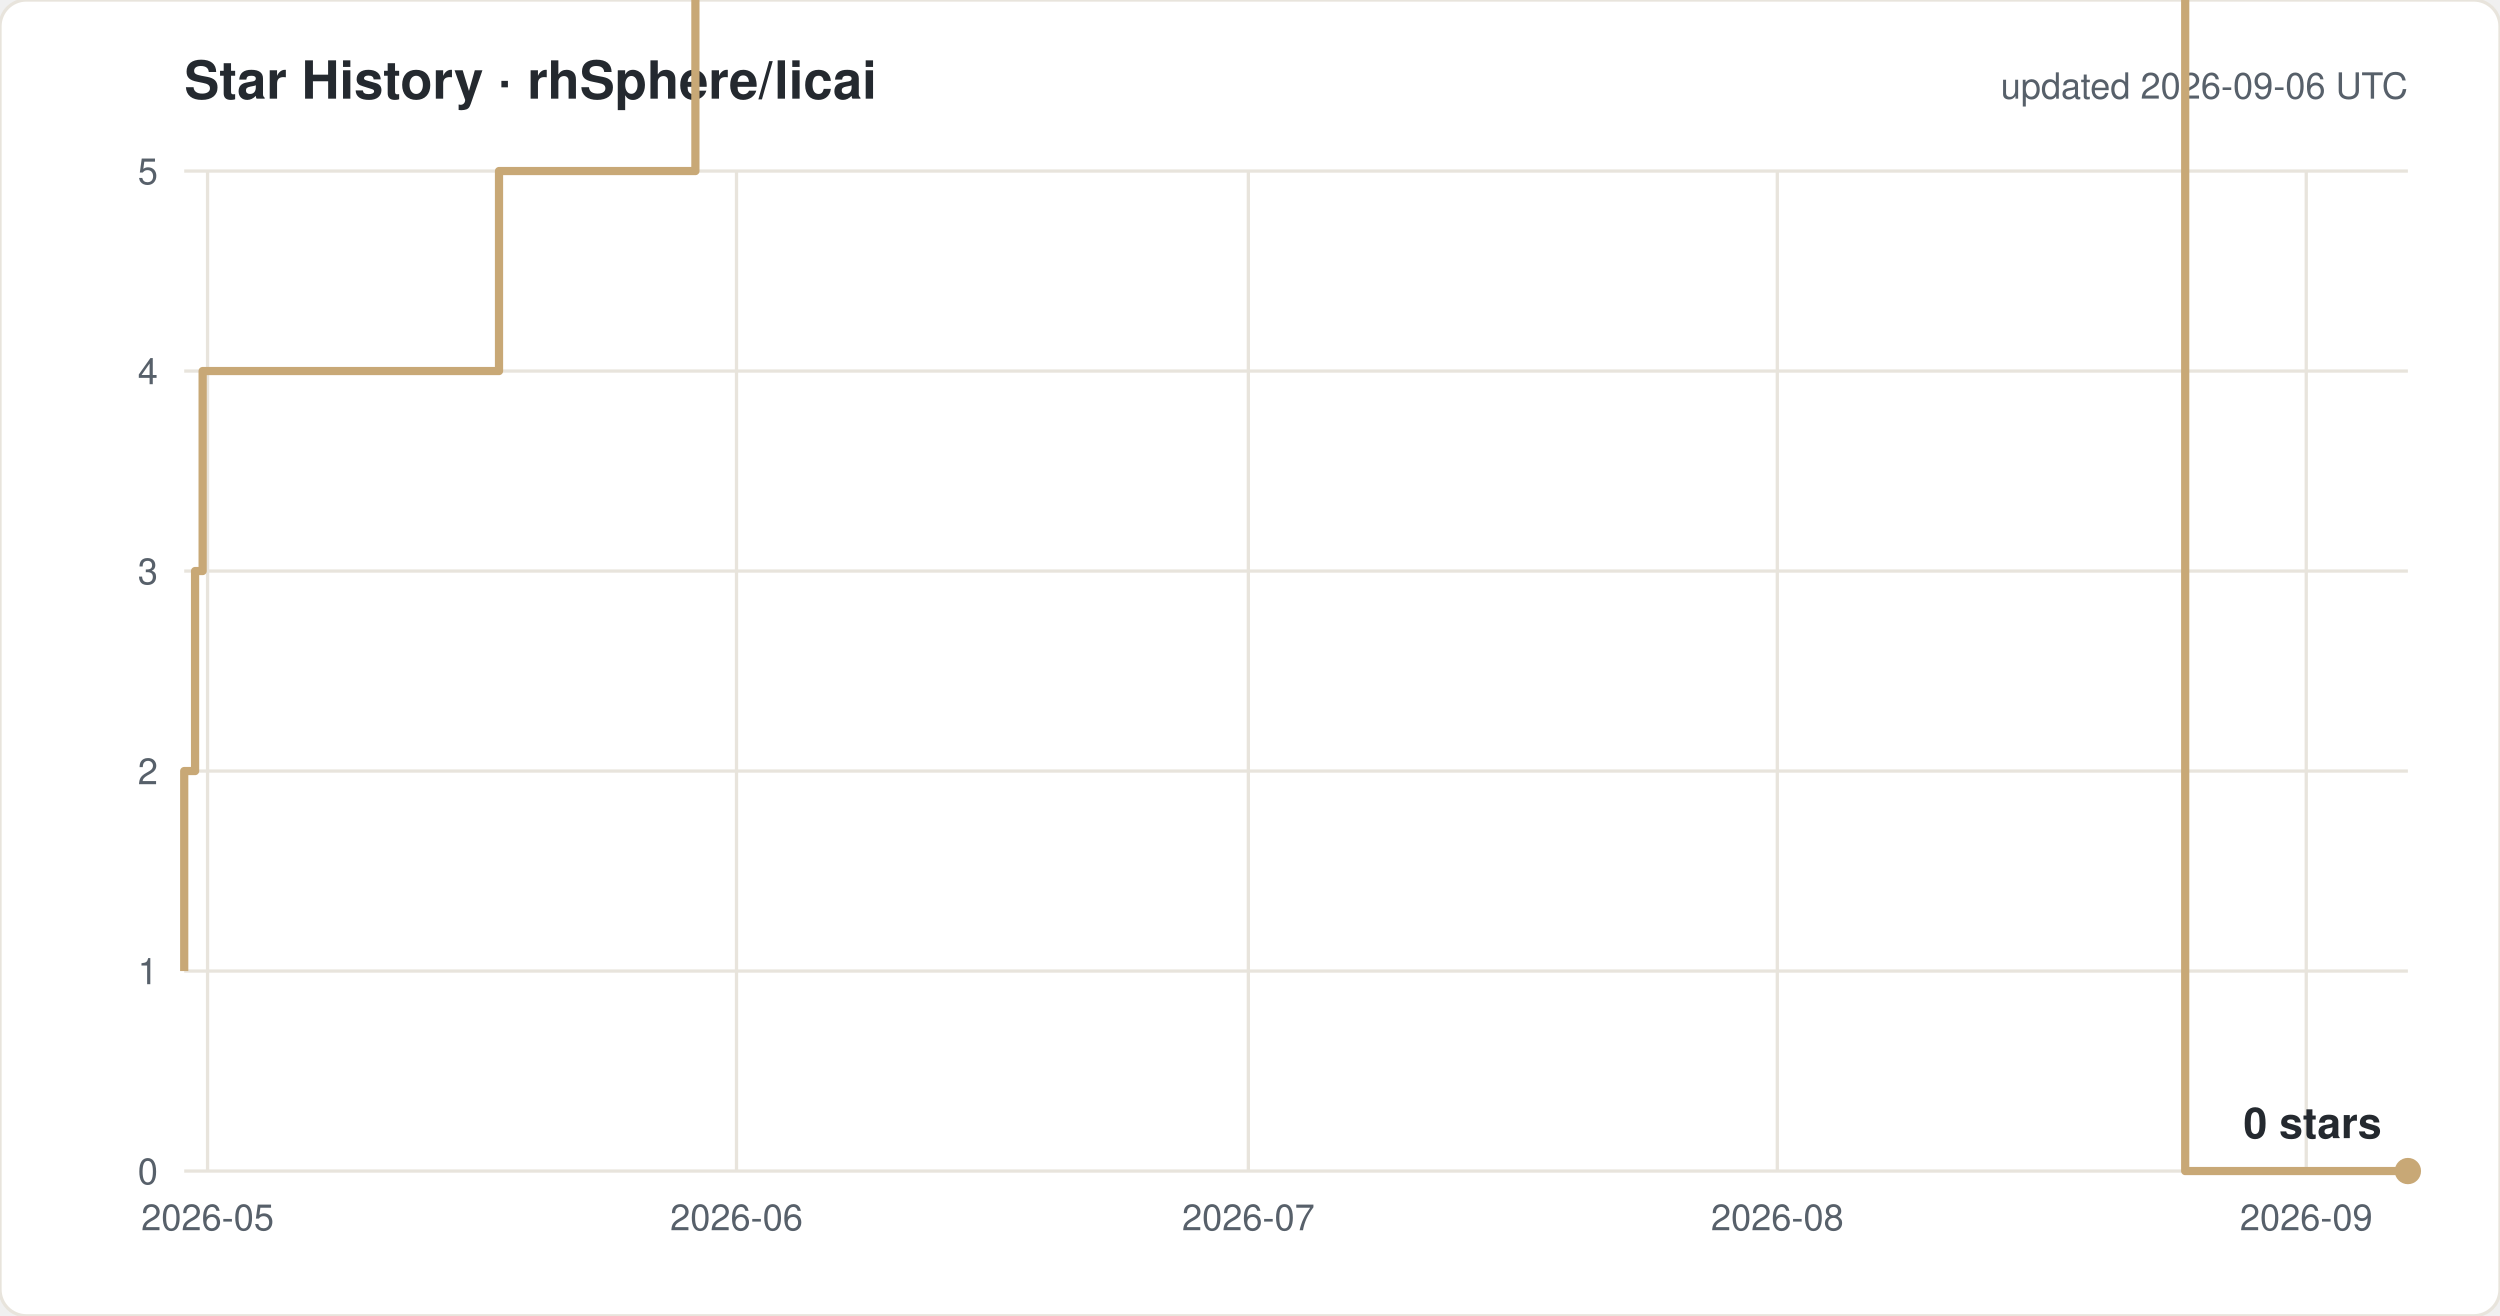
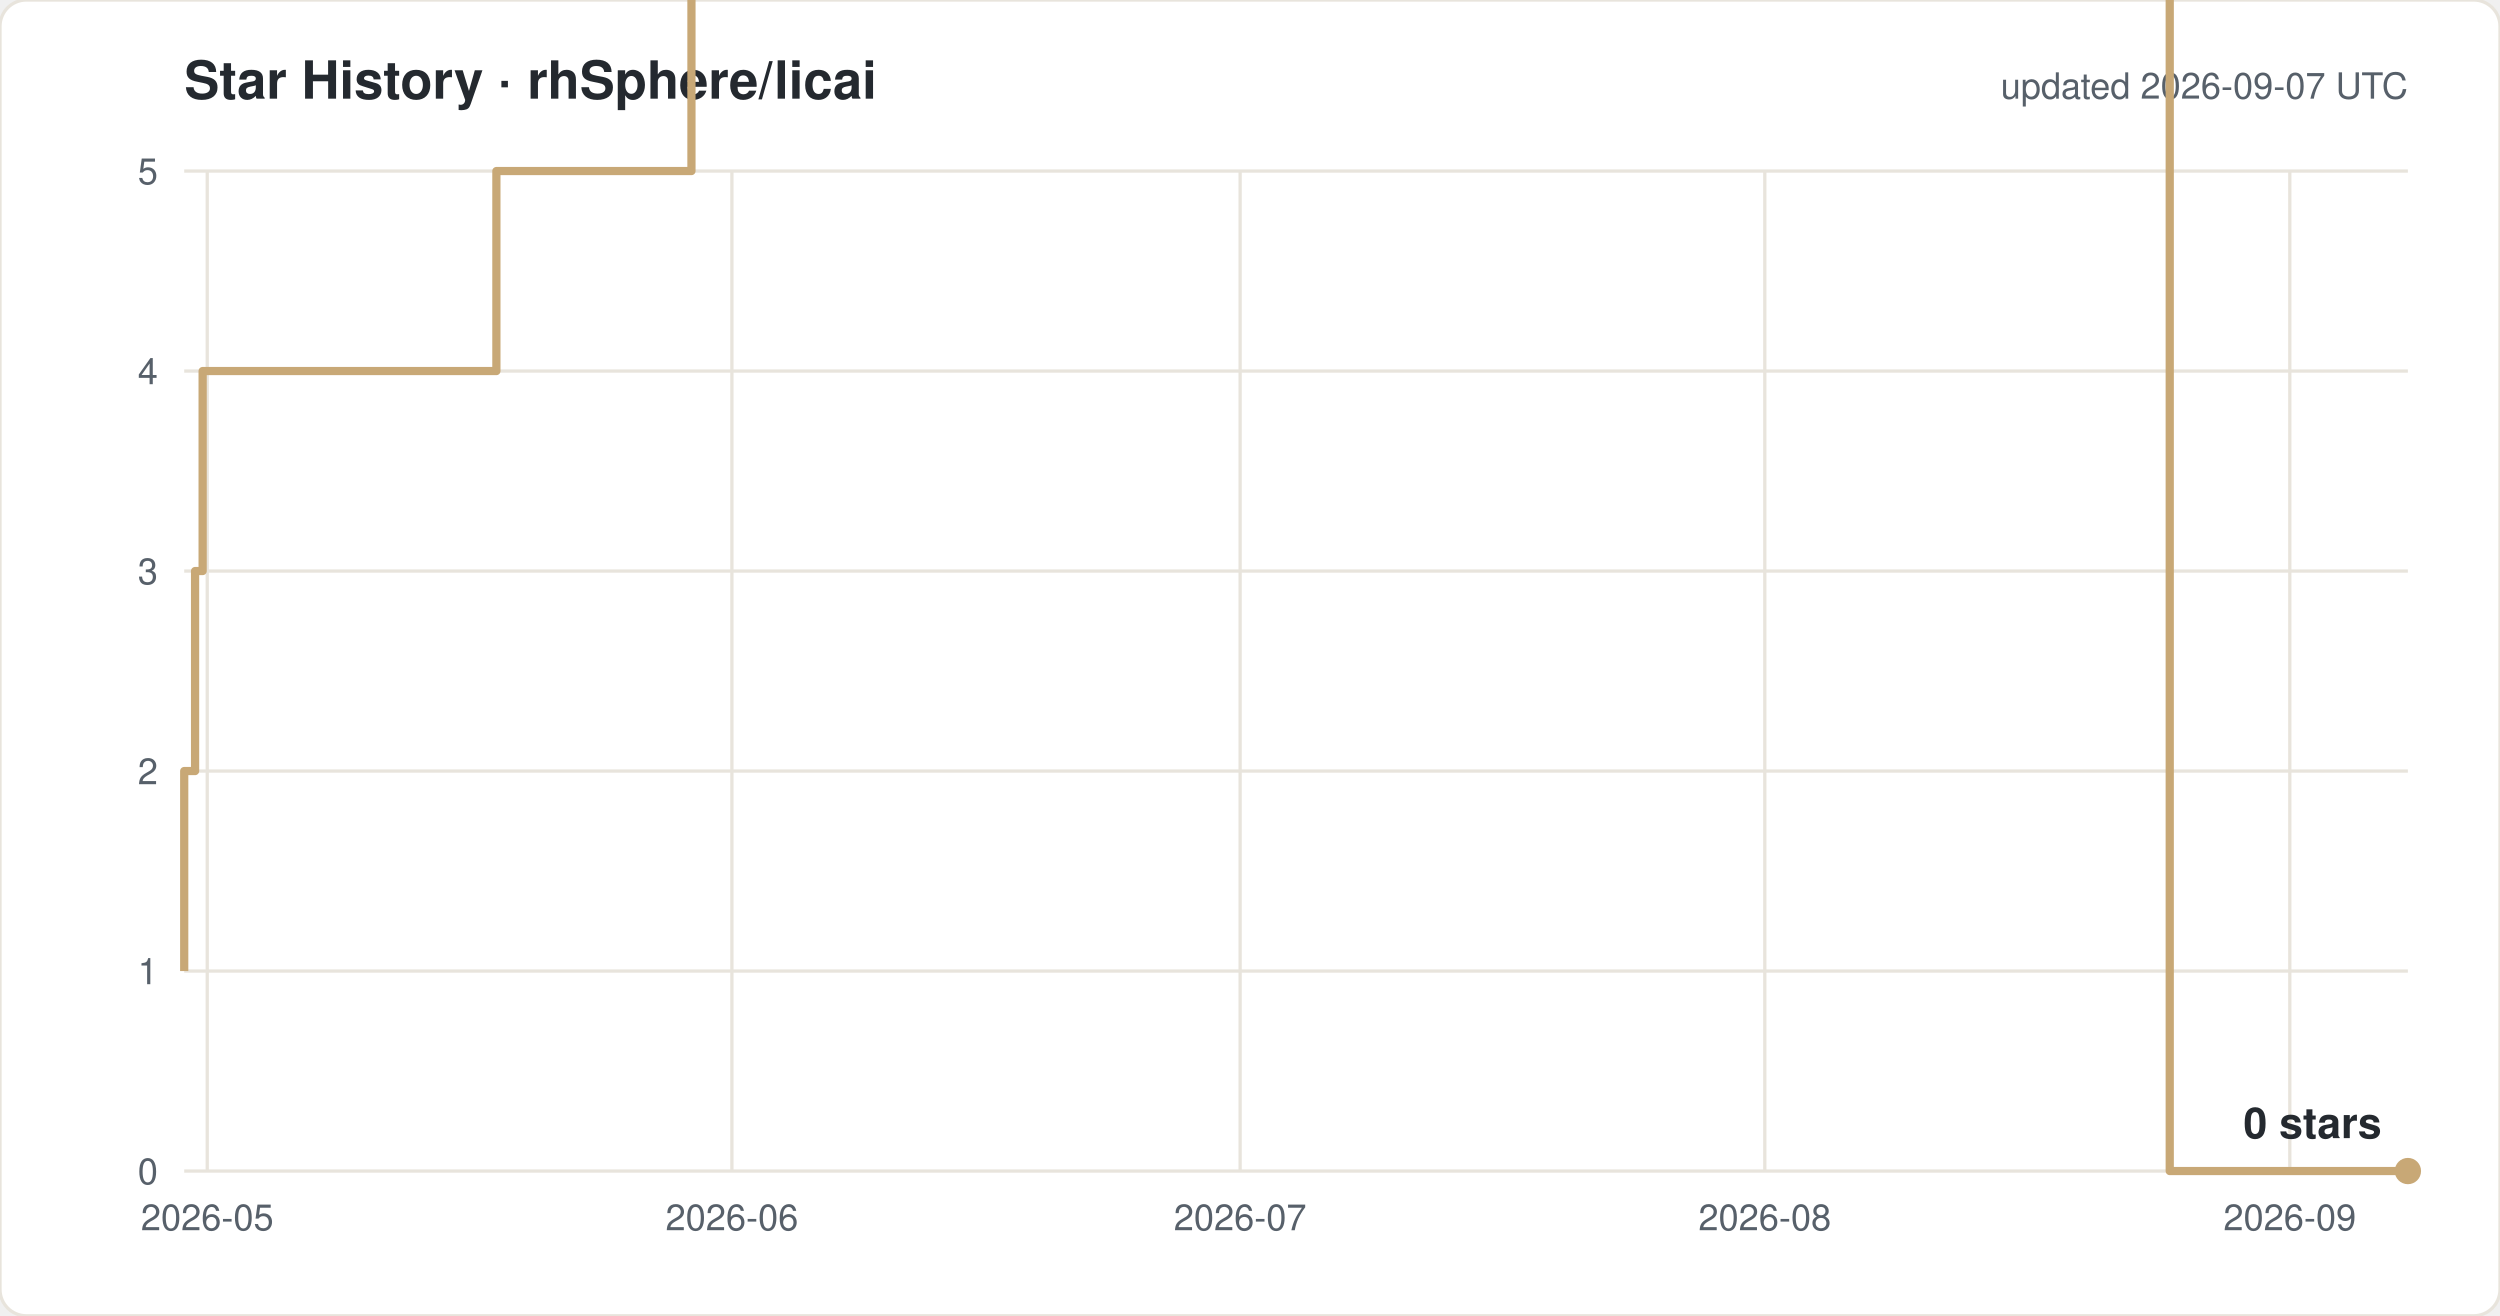
<svg xmlns="http://www.w3.org/2000/svg" width="760" height="400" viewBox="0 0 760 400" font-family="-apple-system,Segoe UI,Helvetica,Arial,sans-serif">
  <rect width="760" height="400" rx="8" fill="#ffffff" stroke="#e8e4dc" />
  <text x="56" y="30" font-size="16" font-weight="600" fill="#24292f">Star History · rhSphere/licai</text>
-   <text x="732" y="30" font-size="11" fill="#57606a" text-anchor="end">updated 2026-09-06 UTC</text>
+   <text x="732" y="30" font-size="11" fill="#57606a" text-anchor="end">updated 2026-09-07 UTC</text>
  <line x1="56" y1="356.0" x2="732" y2="356.0" stroke="#e8e4dc" />
  <text x="48" y="360.0" font-size="11" fill="#57606a" text-anchor="end">0</text>
  <line x1="56" y1="295.2" x2="732" y2="295.2" stroke="#e8e4dc" />
  <text x="48" y="299.2" font-size="11" fill="#57606a" text-anchor="end">1</text>
  <line x1="56" y1="234.4" x2="732" y2="234.4" stroke="#e8e4dc" />
  <text x="48" y="238.4" font-size="11" fill="#57606a" text-anchor="end">2</text>
  <line x1="56" y1="173.6" x2="732" y2="173.6" stroke="#e8e4dc" />
  <text x="48" y="177.6" font-size="11" fill="#57606a" text-anchor="end">3</text>
  <line x1="56" y1="112.8" x2="732" y2="112.8" stroke="#e8e4dc" />
  <text x="48" y="116.8" font-size="11" fill="#57606a" text-anchor="end">4</text>
  <line x1="56" y1="52.0" x2="732" y2="52.0" stroke="#e8e4dc" />
  <text x="48" y="56.0" font-size="11" fill="#57606a" text-anchor="end">5</text>
-   <line x1="63.1" y1="52" x2="63.1" y2="356" stroke="#e8e4dc" />
-   <text x="63.1" y="374" font-size="11" fill="#57606a" text-anchor="middle">2026-05</text>
-   <line x1="223.9" y1="52" x2="223.9" y2="356" stroke="#e8e4dc" />
-   <text x="223.9" y="374" font-size="11" fill="#57606a" text-anchor="middle">2026-06</text>
-   <line x1="379.5" y1="52" x2="379.5" y2="356" stroke="#e8e4dc" />
-   <text x="379.5" y="374" font-size="11" fill="#57606a" text-anchor="middle">2026-07</text>
-   <line x1="540.3" y1="52" x2="540.3" y2="356" stroke="#e8e4dc" />
-   <text x="540.3" y="374" font-size="11" fill="#57606a" text-anchor="middle">2026-08</text>
-   <line x1="701.1" y1="52" x2="701.1" y2="356" stroke="#e8e4dc" />
-   <text x="701.1" y="374" font-size="11" fill="#57606a" text-anchor="middle">2026-09</text>
-   <path d="M 56.0 295.2 H 56.0 V 234.4 H 59.3 V 173.6 H 61.6 V 112.8 H 151.7 V 52.0 H 211.4 V -8.8 H 221.8 V -69.6 H 236.1 V -130.4 H 302.5 V -191.2 H 320.2 V -252.0 H 335.5 V -312.8 H 339.1 V -373.6 H 339.8 V -434.4 H 344.6 V -495.2 H 351.7 V -556.0 H 367.4 V -616.8 H 372.3 V -677.6 H 372.7 V -738.4 H 376.0 V -799.2 H 380.9 V -860.0 H 390.7 V -920.8 H 391.2 V -981.6 H 398.1 V -1042.4 H 423.2 V -1103.2 H 423.4 V -1164.0 H 439.9 V -1224.8 H 453.3 V -1285.6 H 454.6 V -1346.4 H 454.8 V -1407.2 H 458.1 V -1468.0 H 485.1 V -1528.8 H 490.6 V -1589.6 H 496.7 V -1650.4 H 504.4 V -1711.2 H 529.5 V -1832.8 H 534.7 V -1893.6 H 565.9 V -1954.4 H 586.5 V -2015.2 H 607.3 V -2076.0 H 622.8 V -2136.8 H 628.0 V -2197.6 H 633.2 V -2136.8 H 653.9 V -2197.6 H 664.3 V 356.0 H 732.0" fill="none" stroke="#c8a876" stroke-width="2.5" stroke-linejoin="round" />
+   <line x1="63.0" y1="52" x2="63.0" y2="356" stroke="#e8e4dc" />
+   <text x="63.0" y="374" font-size="11" fill="#57606a" text-anchor="middle">2026-05</text>
+   <line x1="222.5" y1="52" x2="222.5" y2="356" stroke="#e8e4dc" />
+   <text x="222.5" y="374" font-size="11" fill="#57606a" text-anchor="middle">2026-06</text>
+   <line x1="377.0" y1="52" x2="377.0" y2="356" stroke="#e8e4dc" />
+   <text x="377.0" y="374" font-size="11" fill="#57606a" text-anchor="middle">2026-07</text>
+   <line x1="536.5" y1="52" x2="536.5" y2="356" stroke="#e8e4dc" />
+   <text x="536.5" y="374" font-size="11" fill="#57606a" text-anchor="middle">2026-08</text>
+   <line x1="696.1" y1="52" x2="696.1" y2="356" stroke="#e8e4dc" />
+   <text x="696.1" y="374" font-size="11" fill="#57606a" text-anchor="middle">2026-09</text>
+   <path d="M 56.0 295.2 H 56.0 V 234.4 H 59.3 V 173.6 H 61.6 V 112.8 H 150.9 V 52.0 H 210.2 V -8.8 H 220.5 V -69.6 H 234.7 V -130.4 H 300.6 V -191.2 H 318.2 V -252.0 H 333.4 V -312.8 H 336.9 V -373.6 H 337.6 V -434.4 H 342.4 V -495.2 H 349.4 V -556.0 H 364.9 V -616.8 H 369.9 V -677.6 H 370.3 V -738.4 H 373.5 V -799.2 H 378.4 V -860.0 H 388.1 V -920.8 H 388.5 V -981.6 H 395.4 V -1042.4 H 420.3 V -1103.2 H 420.5 V -1164.0 H 436.9 V -1224.8 H 450.2 V -1285.6 H 451.5 V -1346.4 H 451.7 V -1407.2 H 455.0 V -1468.0 H 481.7 V -1528.8 H 487.2 V -1589.6 H 493.2 V -1650.4 H 500.9 V -1711.2 H 525.8 V -1832.8 H 531.0 V -1893.6 H 561.9 V -1954.4 H 582.4 V -2015.2 H 603.0 V -2076.0 H 618.3 V -2136.8 H 623.5 V -2197.6 H 628.7 V -2136.8 H 649.2 V -2197.6 H 659.6 V 356.0 H 732.0" fill="none" stroke="#c8a876" stroke-width="2.5" stroke-linejoin="round" />
  <circle cx="732.0" cy="356.0" r="4" fill="#c8a876" />
  <text x="724.0" y="346.0" font-size="13" font-weight="600" fill="#24292f" text-anchor="end">0 stars</text>
</svg>
